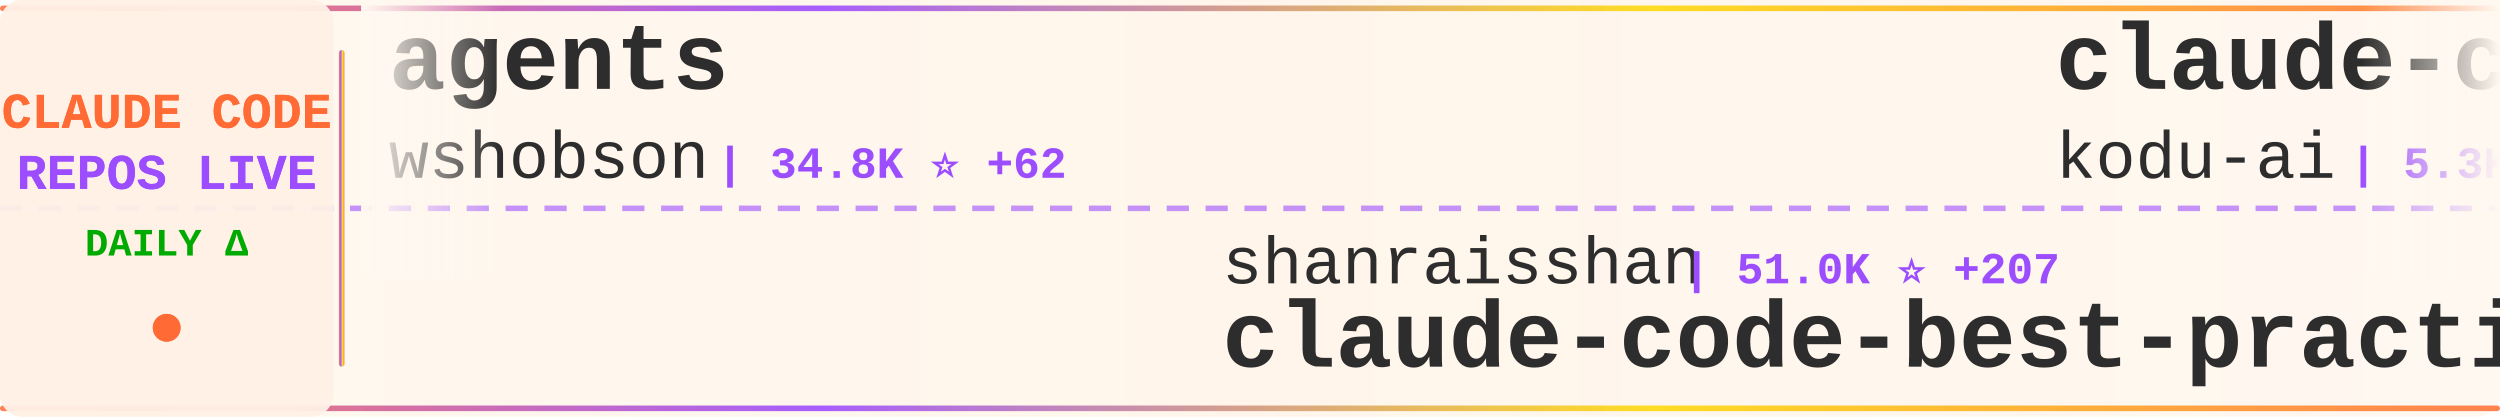
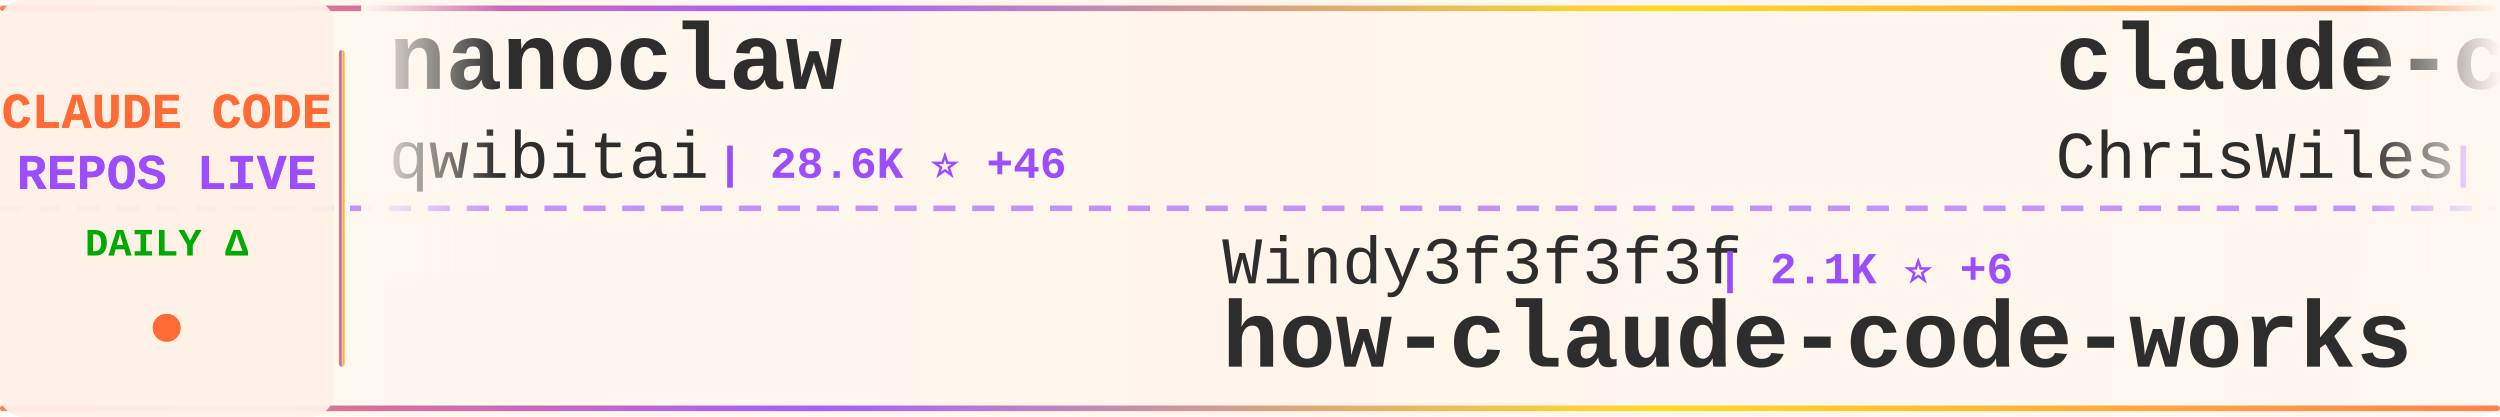
<svg xmlns="http://www.w3.org/2000/svg" width="900" height="150">
  <defs>
    <linearGradient id="tickerBg" x1="0%" y1="0%" x2="100%" y2="0%">
      <stop offset="0%" style="stop-color:#fff8f0;stop-opacity:0.98" />
      <stop offset="50%" style="stop-color:#fff5eb;stop-opacity:1" />
      <stop offset="100%" style="stop-color:#fff8f0;stop-opacity:0.98" />
    </linearGradient>
    <linearGradient id="borderGrad" x1="0%" y1="0%" x2="100%" y2="0%">
      <stop offset="0%" style="stop-color:#FF6B35;stop-opacity:0.85">
        <animate attributeName="stop-opacity" values="0.85;1;0.85" dur="2s" repeatCount="indefinite" />
      </stop>
      <stop offset="33%" style="stop-color:#9C4EFF;stop-opacity:0.9">
        <animate attributeName="stop-opacity" values="0.9;1;0.9" dur="2.2s" repeatCount="indefinite" />
      </stop>
      <stop offset="66%" style="stop-color:#FFD700;stop-opacity:0.85">
        <animate attributeName="stop-opacity" values="0.85;1;0.85" dur="1.8s" repeatCount="indefinite" />
      </stop>
      <stop offset="100%" style="stop-color:#FF6B35;stop-opacity:0.85">
        <animate attributeName="stop-opacity" values="0.85;1;0.85" dur="2s" repeatCount="indefinite" />
      </stop>
    </linearGradient>
    <filter id="textGlow">
      <feGaussianBlur stdDeviation="0.15" result="coloredBlur" />
      <feMerge>
        <feMergeNode in="coloredBlur" />
        <feMergeNode in="SourceGraphic" />
      </feMerge>
    </filter>
    <filter id="metricGlow">
      <feGaussianBlur stdDeviation="0.2" result="coloredBlur" />
      <feMerge>
        <feMergeNode in="coloredBlur" />
        <feMergeNode in="SourceGraphic" />
      </feMerge>
    </filter>
    <linearGradient id="leftFade" x1="0%" y1="0%" x2="100%" y2="0%">
      <stop offset="0%" style="stop-color:#fff8f0;stop-opacity:1" />
      <stop offset="100%" style="stop-color:#fff8f0;stop-opacity:0" />
    </linearGradient>
    <linearGradient id="rightFade" x1="0%" y1="0%" x2="100%" y2="0%">
      <stop offset="0%" style="stop-color:#fff8f0;stop-opacity:0" />
      <stop offset="100%" style="stop-color:#fff8f0;stop-opacity:1" />
    </linearGradient>
  </defs>
  <rect width="900" height="150" fill="url(#tickerBg)" rx="8" />
  <rect x="0" y="2" width="900" height="2" fill="url(#borderGrad)" rx="1" />
  <rect x="0" y="146" width="900" height="2" fill="url(#borderGrad)" rx="1" />
  <line x1="0" y1="75" x2="900" y2="75" stroke="#9C4EFF" stroke-width="2" stroke-dasharray="8 6" opacity="0.6" />
  <rect x="0" y="0" width="120" height="150" fill="#fff0e6" opacity="0.95" rx="8" />
  <text x="60" y="46" font-family="'Courier New', monospace" font-size="18" font-weight="bold" fill="#FF6B35" text-anchor="middle" filter="url(#textGlow)">
    CLAUDE CODE
  </text>
  <text x="60" y="68" font-family="'Courier New', monospace" font-size="18" font-weight="bold" fill="#9C4EFF" text-anchor="middle" filter="url(#textGlow)">
    REPOS LIVE
  </text>
  <text x="60" y="92" font-family="'Courier New', monospace" font-size="14" font-weight="bold" fill="#00aa00" text-anchor="middle">
    DAILY Δ
  </text>
  <circle cx="60" cy="118" r="5" fill="#FF6B35" filter="url(#metricGlow)">
    <animate attributeName="r" values="4;6;4" dur="1.5s" repeatCount="indefinite" />
    <animate attributeName="opacity" values="0.6;1;0.6" dur="1.5s" repeatCount="indefinite" />
  </circle>
  <rect x="122" y="18" width="2" height="114" fill="url(#borderGrad)" rx="1" />
  <clipPath id="tickerClip">
    <rect x="130" y="0" width="770" height="150" />
  </clipPath>
  <g clip-path="url(#tickerClip)">
    <g id="tickerItems">
      <animateTransform attributeName="transform" attributeType="XML" type="translate" from="0 0" to="-3000 0" dur="54s" repeatCount="indefinite" />
      <g transform="translate(0, 0)">
-         <text x="140" y="32" font-family="'Courier New', monospace" font-size="34" font-weight="bold" fill="#2d2d2d">agents</text>
-         <text x="140" y="64" font-family="'Courier New', monospace" font-size="24" font-weight="normal" fill="#2d2d2d" opacity="1.0">wshobson</text>
-         <text x="258" y="64" font-family="'Courier New', monospace" font-size="16" font-weight="bold" fill="#9C4EFF"> | 34.8K ⭐ +62</text>
+         <text x="140" y="32" font-family="'Courier New', monospace" font-size="34" font-weight="bold" fill="#2d2d2d">nanoclaw</text>
+         <text x="140" y="64" font-family="'Courier New', monospace" font-size="24" font-weight="normal" fill="#2d2d2d" opacity="1.0">qwibitai</text>
+         <text x="258" y="64" font-family="'Courier New', monospace" font-size="16" font-weight="bold" fill="#9C4EFF"> | 28.6K ⭐ +46</text>
      </g>
      <g transform="translate(300, 0)">
-         <text x="140" y="102" font-family="'Courier New', monospace" font-size="24" font-weight="normal" fill="#2d2d2d" opacity="1.0">shanraisshan</text>
-         <text x="306" y="102" font-family="'Courier New', monospace" font-size="16" font-weight="bold" fill="#9C4EFF"> | 51.0K ⭐ +207</text>
-         <text x="140" y="132" font-family="'Courier New', monospace" font-size="34" font-weight="bold" fill="#2d2d2d">claude-code-best-practic...</text>
+         <text x="140" y="102" font-family="'Courier New', monospace" font-size="24" font-weight="normal" fill="#2d2d2d" opacity="1.0">Windy3f3f3f3f</text>
+         <text x="318" y="102" font-family="'Courier New', monospace" font-size="16" font-weight="bold" fill="#9C4EFF"> | 2.1K ⭐ +6</text>
+         <text x="140" y="132" font-family="'Courier New', monospace" font-size="34" font-weight="bold" fill="#2d2d2d">how-claude-code-works</text>
      </g>
      <g transform="translate(600, 0)">
-         <text x="140" y="32" font-family="'Courier New', monospace" font-size="34" font-weight="bold" fill="#2d2d2d">claude-coder</text>
-         <text x="140" y="64" font-family="'Courier New', monospace" font-size="24" font-weight="normal" fill="#2d2d2d" opacity="1.0">kodu-ai</text>
-         <text x="246" y="64" font-family="'Courier New', monospace" font-size="16" font-weight="bold" fill="#9C4EFF"> | 5.3K ⭐</text>
+         <text x="140" y="32" font-family="'Courier New', monospace" font-size="34" font-weight="bold" fill="#2d2d2d">claude-code-showcase</text>
+         <text x="140" y="64" font-family="'Courier New', monospace" font-size="24" font-weight="normal" fill="#2d2d2d" opacity="1.0">ChrisWiles</text>
+         <text x="282" y="64" font-family="'Courier New', monospace" font-size="16" font-weight="bold" fill="#9C4EFF"> | 5.9K ⭐ +2</text>
      </g>
      <g transform="translate(900, 0)">
-         <text x="140" y="102" font-family="'Courier New', monospace" font-size="24" font-weight="normal" fill="#2d2d2d" opacity="1.0">Pimzino</text>
-         <text x="246" y="102" font-family="'Courier New', monospace" font-size="16" font-weight="bold" fill="#9C4EFF"> | 3.7K ⭐ +1</text>
-         <text x="140" y="132" font-family="'Courier New', monospace" font-size="34" font-weight="bold" fill="#2d2d2d">claude-code-spec-workflo...</text>
+         <text x="140" y="102" font-family="'Courier New', monospace" font-size="24" font-weight="normal" fill="#2d2d2d" opacity="1.0">777genius</text>
+         <text x="270" y="102" font-family="'Courier New', monospace" font-size="16" font-weight="bold" fill="#9C4EFF"> | 906 ⭐</text>
+         <text x="140" y="132" font-family="'Courier New', monospace" font-size="34" font-weight="bold" fill="#2d2d2d">claude-code-source-code</text>
      </g>
      <g transform="translate(1200, 0)">
-         <text x="140" y="32" font-family="'Courier New', monospace" font-size="34" font-weight="bold" fill="#2d2d2d">claude-howto</text>
-         <text x="140" y="64" font-family="'Courier New', monospace" font-size="24" font-weight="normal" fill="#2d2d2d" opacity="1.0">luongnv89</text>
-         <text x="270" y="64" font-family="'Courier New', monospace" font-size="16" font-weight="bold" fill="#9C4EFF"> | 31.1K ⭐ +155</text>
+         <text x="140" y="32" font-family="'Courier New', monospace" font-size="34" font-weight="bold" fill="#2d2d2d">Claude-code</text>
+         <text x="140" y="64" font-family="'Courier New', monospace" font-size="24" font-weight="normal" fill="#2d2d2d" opacity="1.0">fazxes</text>
+         <text x="234" y="64" font-family="'Courier New', monospace" font-size="16" font-weight="bold" fill="#9C4EFF"> | 212 ⭐</text>
      </g>
      <g transform="translate(1500, 0)">
-         <text x="140" y="102" font-family="'Courier New', monospace" font-size="24" font-weight="normal" fill="#2d2d2d" opacity="1.0">Maciek-roboblog</text>
-         <text x="342" y="102" font-family="'Courier New', monospace" font-size="16" font-weight="bold" fill="#9C4EFF"> | 7.9K ⭐ +11</text>
-         <text x="140" y="132" font-family="'Courier New', monospace" font-size="34" font-weight="bold" fill="#2d2d2d">Claude-Code-Usage-Monito...</text>
+         <text x="140" y="102" font-family="'Courier New', monospace" font-size="24" font-weight="normal" fill="#2d2d2d" opacity="1.0">alirezarezvani</text>
+         <text x="330" y="102" font-family="'Courier New', monospace" font-size="16" font-weight="bold" fill="#9C4EFF"> | 13.8K ⭐ +127</text>
+         <text x="140" y="132" font-family="'Courier New', monospace" font-size="34" font-weight="bold" fill="#2d2d2d">claude-skills</text>
      </g>
      <g transform="translate(1800, 0)">
-         <text x="140" y="32" font-family="'Courier New', monospace" font-size="34" font-weight="bold" fill="#2d2d2d">claude-code-sourcemap</text>
-         <text x="140" y="64" font-family="'Courier New', monospace" font-size="24" font-weight="normal" fill="#2d2d2d" opacity="1.0">ChinaSiro</text>
-         <text x="270" y="64" font-family="'Courier New', monospace" font-size="16" font-weight="bold" fill="#9C4EFF"> | 9.1K ⭐ +3</text>
+         <text x="140" y="32" font-family="'Courier New', monospace" font-size="34" font-weight="bold" fill="#2d2d2d">Claude-Code-Usage-Monito...</text>
+         <text x="140" y="64" font-family="'Courier New', monospace" font-size="24" font-weight="normal" fill="#2d2d2d" opacity="1.0">Maciek-roboblog</text>
+         <text x="342" y="64" font-family="'Courier New', monospace" font-size="16" font-weight="bold" fill="#9C4EFF"> | 7.9K ⭐ +16</text>
      </g>
      <g transform="translate(2100, 0)">
-         <text x="140" y="102" font-family="'Courier New', monospace" font-size="24" font-weight="normal" fill="#2d2d2d" opacity="1.0">ghuntley</text>
-         <text x="258" y="102" font-family="'Courier New', monospace" font-size="16" font-weight="bold" fill="#9C4EFF"> | 974 ⭐</text>
-         <text x="140" y="132" font-family="'Courier New', monospace" font-size="34" font-weight="bold" fill="#2d2d2d">claude-code-source-code-...</text>
+         <text x="140" y="102" font-family="'Courier New', monospace" font-size="24" font-weight="normal" fill="#2d2d2d" opacity="1.0">darcyegb</text>
+         <text x="258" y="102" font-family="'Courier New', monospace" font-size="16" font-weight="bold" fill="#9C4EFF"> | 681 ⭐ +1</text>
+         <text x="140" y="132" font-family="'Courier New', monospace" font-size="34" font-weight="bold" fill="#2d2d2d">ClaudeCodeAgents</text>
      </g>
      <g transform="translate(2400, 0)">
-         <text x="140" y="32" font-family="'Courier New', monospace" font-size="34" font-weight="bold" fill="#2d2d2d">claude-code-templates</text>
-         <text x="140" y="64" font-family="'Courier New', monospace" font-size="24" font-weight="normal" fill="#2d2d2d" opacity="1.0">davila7</text>
-         <text x="246" y="64" font-family="'Courier New', monospace" font-size="16" font-weight="bold" fill="#9C4EFF"> | 26.7K ⭐ +46</text>
+         <text x="140" y="32" font-family="'Courier New', monospace" font-size="34" font-weight="bold" fill="#2d2d2d">claude-code-hub</text>
+         <text x="140" y="64" font-family="'Courier New', monospace" font-size="24" font-weight="normal" fill="#2d2d2d" opacity="1.0">ding113</text>
+         <text x="246" y="64" font-family="'Courier New', monospace" font-size="16" font-weight="bold" fill="#9C4EFF"> | 2.7K ⭐ +6</text>
      </g>
      <g transform="translate(2700, 0)">
-         <text x="140" y="102" font-family="'Courier New', monospace" font-size="24" font-weight="normal" fill="#2d2d2d" opacity="1.0">Donchitos</text>
-         <text x="270" y="102" font-family="'Courier New', monospace" font-size="16" font-weight="bold" fill="#9C4EFF"> | 17.2K ⭐ +142</text>
-         <text x="140" y="132" font-family="'Courier New', monospace" font-size="34" font-weight="bold" fill="#2d2d2d">Claude-Code-Game-Studios</text>
+         <text x="140" y="102" font-family="'Courier New', monospace" font-size="24" font-weight="normal" fill="#2d2d2d" opacity="1.0">OneRedOak</text>
+         <text x="270" y="102" font-family="'Courier New', monospace" font-size="16" font-weight="bold" fill="#9C4EFF"> | 3.8K ⭐ +3</text>
+         <text x="140" y="132" font-family="'Courier New', monospace" font-size="34" font-weight="bold" fill="#2d2d2d">claude-code-workflows</text>
      </g>
      <g transform="translate(3000, 0)">
-         <text x="140" y="32" font-family="'Courier New', monospace" font-size="34" font-weight="bold" fill="#2d2d2d">agents</text>
-         <text x="140" y="64" font-family="'Courier New', monospace" font-size="24" font-weight="normal" fill="#2d2d2d" opacity="1.0">wshobson</text>
-         <text x="258" y="64" font-family="'Courier New', monospace" font-size="16" font-weight="bold" fill="#9C4EFF"> | 34.8K ⭐ +62</text>
+         <text x="140" y="32" font-family="'Courier New', monospace" font-size="34" font-weight="bold" fill="#2d2d2d">nanoclaw</text>
+         <text x="140" y="64" font-family="'Courier New', monospace" font-size="24" font-weight="normal" fill="#2d2d2d" opacity="1.0">qwibitai</text>
+         <text x="258" y="64" font-family="'Courier New', monospace" font-size="16" font-weight="bold" fill="#9C4EFF"> | 28.6K ⭐ +46</text>
      </g>
      <g transform="translate(3300, 0)">
-         <text x="140" y="102" font-family="'Courier New', monospace" font-size="24" font-weight="normal" fill="#2d2d2d" opacity="1.0">shanraisshan</text>
-         <text x="306" y="102" font-family="'Courier New', monospace" font-size="16" font-weight="bold" fill="#9C4EFF"> | 51.0K ⭐ +207</text>
-         <text x="140" y="132" font-family="'Courier New', monospace" font-size="34" font-weight="bold" fill="#2d2d2d">claude-code-best-practic...</text>
+         <text x="140" y="102" font-family="'Courier New', monospace" font-size="24" font-weight="normal" fill="#2d2d2d" opacity="1.0">Windy3f3f3f3f</text>
+         <text x="318" y="102" font-family="'Courier New', monospace" font-size="16" font-weight="bold" fill="#9C4EFF"> | 2.1K ⭐ +6</text>
+         <text x="140" y="132" font-family="'Courier New', monospace" font-size="34" font-weight="bold" fill="#2d2d2d">how-claude-code-works</text>
      </g>
      <g transform="translate(3600, 0)">
-         <text x="140" y="32" font-family="'Courier New', monospace" font-size="34" font-weight="bold" fill="#2d2d2d">claude-coder</text>
-         <text x="140" y="64" font-family="'Courier New', monospace" font-size="24" font-weight="normal" fill="#2d2d2d" opacity="1.0">kodu-ai</text>
-         <text x="246" y="64" font-family="'Courier New', monospace" font-size="16" font-weight="bold" fill="#9C4EFF"> | 5.3K ⭐</text>
+         <text x="140" y="32" font-family="'Courier New', monospace" font-size="34" font-weight="bold" fill="#2d2d2d">claude-code-showcase</text>
+         <text x="140" y="64" font-family="'Courier New', monospace" font-size="24" font-weight="normal" fill="#2d2d2d" opacity="1.0">ChrisWiles</text>
+         <text x="282" y="64" font-family="'Courier New', monospace" font-size="16" font-weight="bold" fill="#9C4EFF"> | 5.9K ⭐ +2</text>
      </g>
      <g transform="translate(3900, 0)">
-         <text x="140" y="102" font-family="'Courier New', monospace" font-size="24" font-weight="normal" fill="#2d2d2d" opacity="1.0">Pimzino</text>
-         <text x="246" y="102" font-family="'Courier New', monospace" font-size="16" font-weight="bold" fill="#9C4EFF"> | 3.7K ⭐ +1</text>
-         <text x="140" y="132" font-family="'Courier New', monospace" font-size="34" font-weight="bold" fill="#2d2d2d">claude-code-spec-workflo...</text>
+         <text x="140" y="102" font-family="'Courier New', monospace" font-size="24" font-weight="normal" fill="#2d2d2d" opacity="1.0">777genius</text>
+         <text x="270" y="102" font-family="'Courier New', monospace" font-size="16" font-weight="bold" fill="#9C4EFF"> | 906 ⭐</text>
+         <text x="140" y="132" font-family="'Courier New', monospace" font-size="34" font-weight="bold" fill="#2d2d2d">claude-code-source-code</text>
      </g>
    </g>
  </g>
  <rect x="130" y="0" width="50" height="100" fill="url(#leftFade)" />
  <rect x="850" y="0" width="50" height="100" fill="url(#rightFade)" />
</svg>
